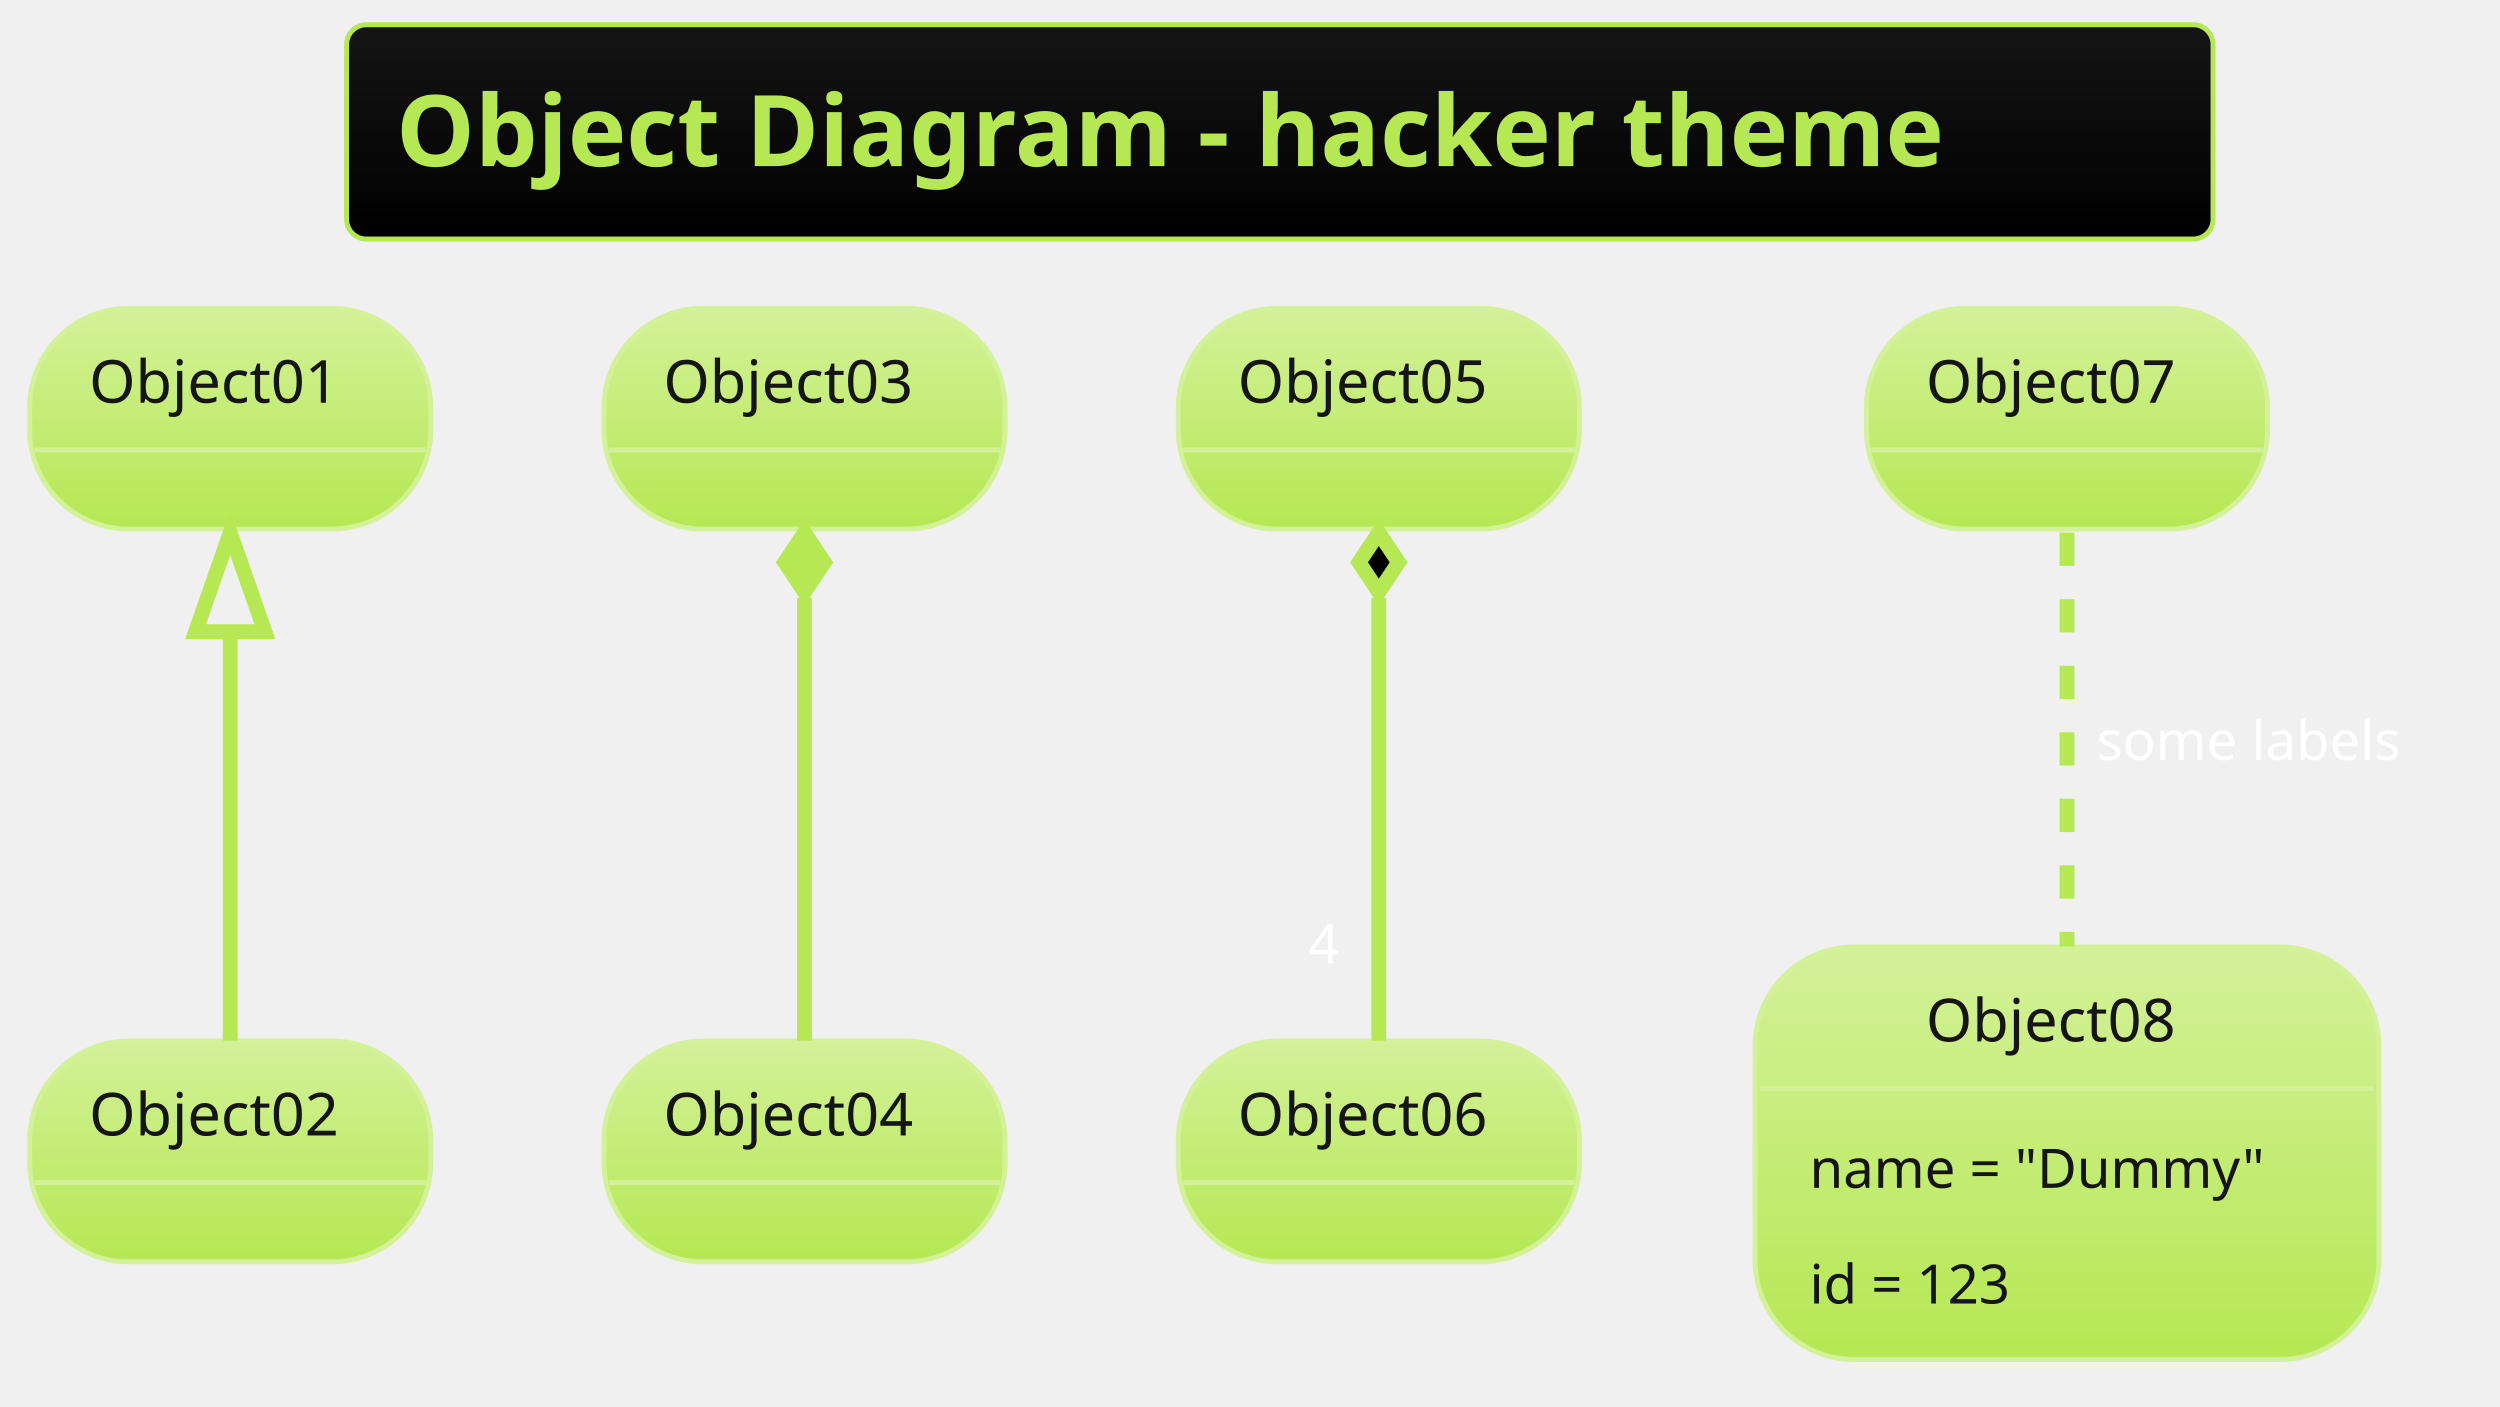
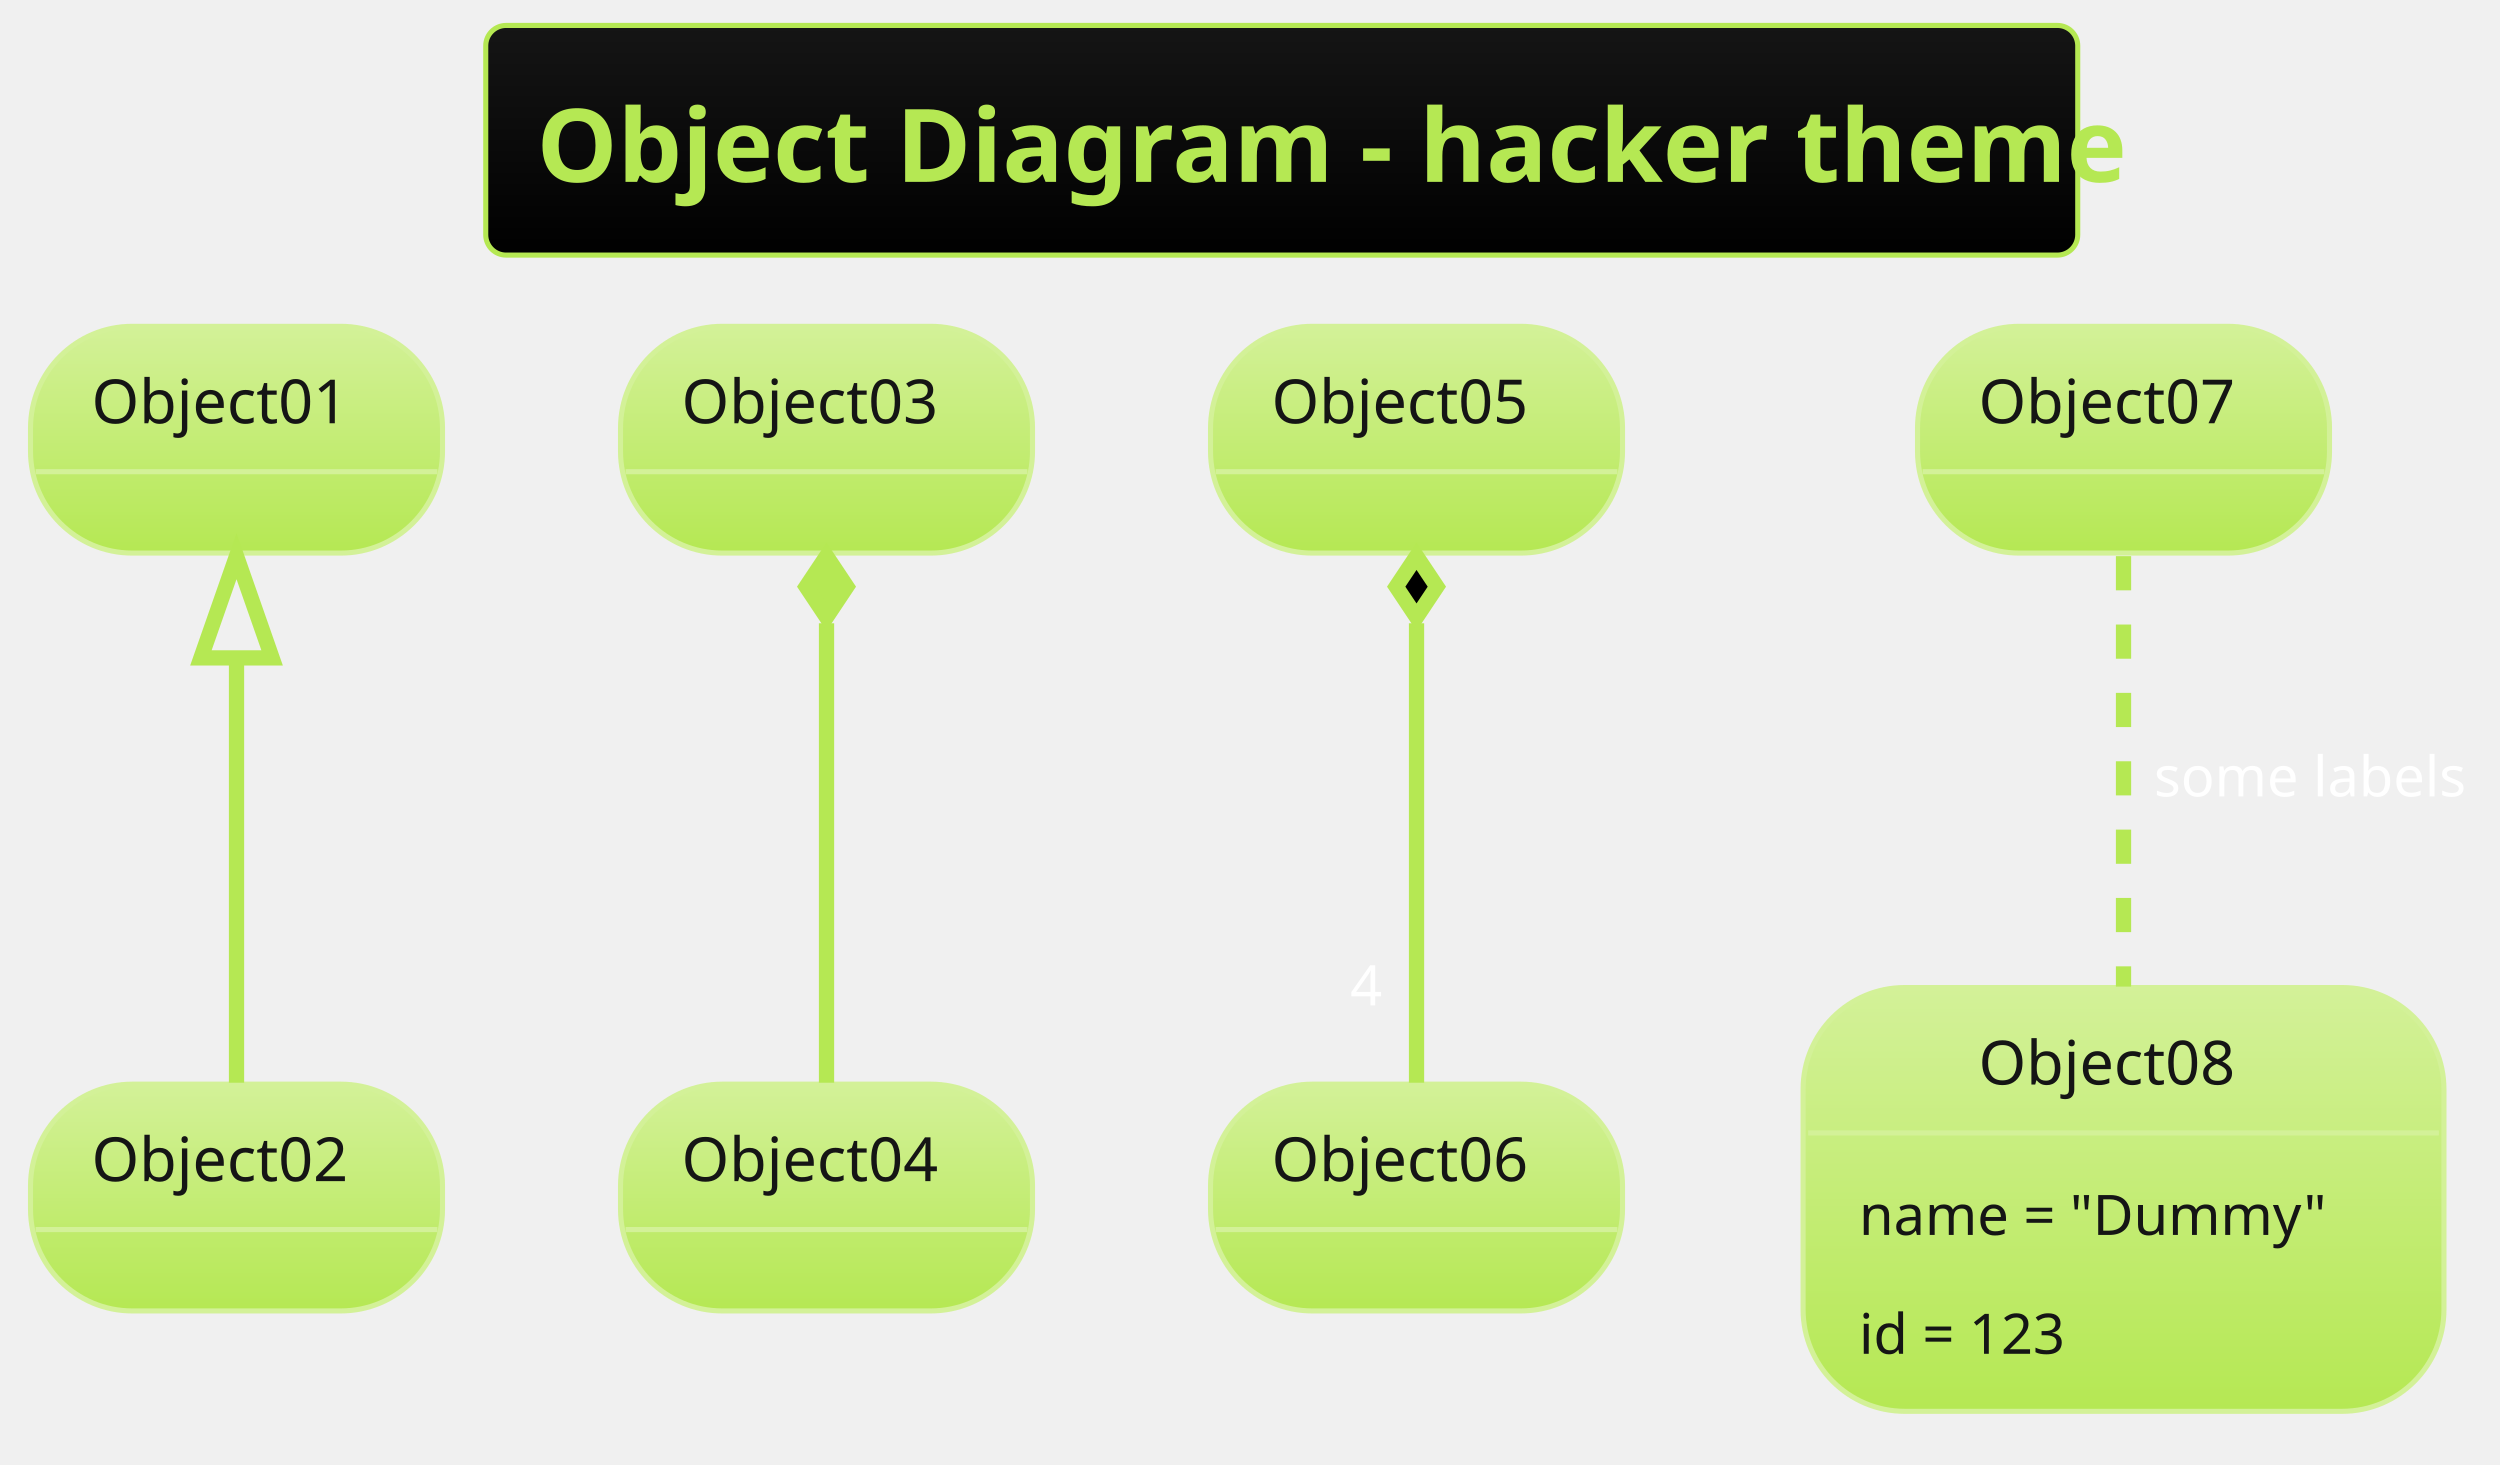
- <svg xmlns="http://www.w3.org/2000/svg" contentScriptType="application/ecmascript" contentStyleType="text/css" height="296.875px" preserveAspectRatio="none" style="width:526px;height:296px;background:#000000;" version="1.1" viewBox="0 0 526 296" width="526.042px" zoomAndPan="magnify">
+ <svg xmlns="http://www.w3.org/2000/svg" contentScriptType="application/ecmascript" contentStyleType="text/css" height="300px" preserveAspectRatio="none" style="width:512px;height:300px;background:#000000;" version="1.1" viewBox="0 0 512 300" width="512.5px" zoomAndPan="magnify">
  <defs>
-     <linearGradient id="g1vkj2a71u9fh70" x1="50%" x2="50%" y1="0%" y2="100%">
+     <linearGradient id="grp8qvapg4nrl0" x1="50%" x2="50%" y1="0%" y2="100%">
      <stop offset="0%" stop-color="#151515" />
      <stop offset="100%" stop-color="#000000" />
    </linearGradient>
-     <linearGradient id="g1vkj2a71u9fh71" x1="50%" x2="50%" y1="0%" y2="100%">
+     <linearGradient id="grp8qvapg4nrl1" x1="50%" x2="50%" y1="0%" y2="100%">
      <stop offset="0%" stop-color="#D3F198" />
      <stop offset="100%" stop-color="#B5E853" />
    </linearGradient>
  </defs>
  <g>
-     <rect fill="url(#g1vkj2a71u9fh70)" height="45.085" rx="4.167" ry="4.167" style="stroke: #B5E853; stroke-width: 1.042;" width="392.708" x="72.917" y="5.208" />
-     <text fill="#B5E853" font-family="&quot;Verdana&quot;" font-size="20.833" font-weight="bold" lengthAdjust="spacingAndGlyphs" textLength="371.875" x="83.333" y="34.963">Object Diagram - hacker theme</text>
-     <rect fill="url(#g1vkj2a71u9fh71)" height="46.442" rx="20.833" ry="20.833" style="stroke: #D3F198; stroke-width: 1.042;" width="84.375" x="6.25" y="64.876" />
-     <text fill="#151515" font-family="Verdana" font-size="12.5" lengthAdjust="spacingAndGlyphs" textLength="59.375" x="18.75" y="84.735">Object01</text>
-     <line style="stroke: #D3F198; stroke-width: 1.042;" x1="7.292" x2="89.583" y1="94.651" y2="94.651" />
-     <rect fill="url(#g1vkj2a71u9fh71)" height="46.442" rx="20.833" ry="20.833" style="stroke: #D3F198; stroke-width: 1.042;" width="84.375" x="6.25" y="219.043" />
-     <text fill="#151515" font-family="Verdana" font-size="12.5" lengthAdjust="spacingAndGlyphs" textLength="59.375" x="18.75" y="238.902">Object02</text>
-     <line style="stroke: #D3F198; stroke-width: 1.042;" x1="7.292" x2="89.583" y1="248.818" y2="248.818" />
-     <rect fill="url(#g1vkj2a71u9fh71)" height="46.442" rx="20.833" ry="20.833" style="stroke: #D3F198; stroke-width: 1.042;" width="84.375" x="127.083" y="64.876" />
-     <text fill="#151515" font-family="Verdana" font-size="12.5" lengthAdjust="spacingAndGlyphs" textLength="59.375" x="139.583" y="84.735">Object03</text>
-     <line style="stroke: #D3F198; stroke-width: 1.042;" x1="128.125" x2="210.417" y1="94.651" y2="94.651" />
-     <rect fill="url(#g1vkj2a71u9fh71)" height="46.442" rx="20.833" ry="20.833" style="stroke: #D3F198; stroke-width: 1.042;" width="84.375" x="127.083" y="219.043" />
-     <text fill="#151515" font-family="Verdana" font-size="12.5" lengthAdjust="spacingAndGlyphs" textLength="59.375" x="139.583" y="238.902">Object04</text>
-     <line style="stroke: #D3F198; stroke-width: 1.042;" x1="128.125" x2="210.417" y1="248.818" y2="248.818" />
-     <rect fill="url(#g1vkj2a71u9fh71)" height="46.442" rx="20.833" ry="20.833" style="stroke: #D3F198; stroke-width: 1.042;" width="84.375" x="247.917" y="64.876" />
-     <text fill="#151515" font-family="Verdana" font-size="12.5" lengthAdjust="spacingAndGlyphs" textLength="59.375" x="260.417" y="84.735">Object05</text>
-     <line style="stroke: #D3F198; stroke-width: 1.042;" x1="248.958" x2="331.25" y1="94.651" y2="94.651" />
-     <rect fill="url(#g1vkj2a71u9fh71)" height="46.442" rx="20.833" ry="20.833" style="stroke: #D3F198; stroke-width: 1.042;" width="84.375" x="247.917" y="219.043" />
-     <text fill="#151515" font-family="Verdana" font-size="12.5" lengthAdjust="spacingAndGlyphs" textLength="59.375" x="260.417" y="238.902">Object06</text>
-     <line style="stroke: #D3F198; stroke-width: 1.042;" x1="248.958" x2="331.25" y1="248.818" y2="248.818" />
-     <rect fill="url(#g1vkj2a71u9fh71)" height="46.442" rx="20.833" ry="20.833" style="stroke: #D3F198; stroke-width: 1.042;" width="84.375" x="392.708" y="64.876" />
-     <text fill="#151515" font-family="Verdana" font-size="12.5" lengthAdjust="spacingAndGlyphs" textLength="59.375" x="405.208" y="84.735">Object07</text>
-     <line style="stroke: #D3F198; stroke-width: 1.042;" x1="393.75" x2="476.042" y1="94.651" y2="94.651" />
-     <rect fill="url(#g1vkj2a71u9fh71)" height="86.793" rx="20.833" ry="20.833" style="stroke: #D3F198; stroke-width: 1.042;" width="131.25" x="369.271" y="199.251" />
-     <text fill="#151515" font-family="Verdana" font-size="12.5" lengthAdjust="spacingAndGlyphs" textLength="59.375" x="405.208" y="219.11">Object08</text>
-     <line style="stroke: #D3F198; stroke-width: 1.042;" x1="370.312" x2="499.479" y1="229.026" y2="229.026" />
-     <text fill="#151515" font-family="Verdana" font-size="11.458" lengthAdjust="spacingAndGlyphs" textLength="108.333" x="380.729" y="249.921">name = "Dummy"</text>
-     <text fill="#151515" font-family="Verdana" font-size="11.458" lengthAdjust="spacingAndGlyphs" textLength="50" x="380.729" y="274.264">id = 123</text>
-     <path d="M48.438,133.143 C48.438,161.204 48.438,196.224 48.438,218.956 " fill="none" id="Object01&lt;-Object02" style="stroke: #B5E853; stroke-width: 3.125;" />
-     <polygon fill="none" points="41.146,132.898,48.438,112.064,55.729,132.898,41.146,132.898" style="stroke: #B5E853; stroke-width: 3.125;" />
-     <path d="M169.271,125.785 C169.271,154.834 169.271,194.188 169.271,218.956 " fill="none" id="Object03&lt;-Object04" style="stroke: #B5E853; stroke-width: 3.125;" />
-     <polygon fill="#B5E853" points="169.271,112.064,165.104,118.314,169.271,124.564,173.438,118.314,169.271,112.064" style="stroke: #B5E853; stroke-width: 3.125;" />
-     <path d="M290.104,125.785 C290.104,154.834 290.104,194.188 290.104,218.956 " fill="none" id="Object05&lt;-Object06" style="stroke: #B5E853; stroke-width: 3.125;" />
-     <polygon fill="#000000" points="290.104,112.064,285.938,118.314,290.104,124.564,294.271,118.314,290.104,112.064" style="stroke: #B5E853; stroke-width: 3.125;" />
-     <text fill="#FFFFFF" font-family="&quot;Verdana&quot;" font-size="11.458" lengthAdjust="spacingAndGlyphs" textLength="7.292" x="275.225" y="202.653">4</text>
-     <path d="M434.896,112.064 C434.896,135.207 434.896,170.93 434.896,199.141 " fill="none" id="Object07-Object08" style="stroke: #B5E853; stroke-width: 3.125; stroke-dasharray: 7.0,7.0;" />
-     <text fill="#FFFFFF" font-family="&quot;Verdana&quot;" font-size="11.458" lengthAdjust="spacingAndGlyphs" textLength="72.917" x="441.146" y="159.887">some labels</text>
+     <rect fill="url(#grp8qvapg4nrl0)" height="47.038" rx="4.167" ry="4.167" style="stroke: #B5E853; stroke-width: 1.042;" width="326.042" x="99.479" y="5.208" />
+     <text fill="#B5E853" font-family="&quot;Verdana&quot;" font-size="20.833" font-weight="bold" lengthAdjust="spacingAndGlyphs" textLength="305.208" x="109.896" y="37.252">Object Diagram - hacker theme</text>
+     <rect fill="url(#grp8qvapg4nrl1)" height="46.442" rx="20.833" ry="20.833" style="stroke: #D3F198; stroke-width: 1.042;" width="84.375" x="6.25" y="66.829" />
+     <text fill="#151515" font-family="Verdana" font-size="12.5" lengthAdjust="spacingAndGlyphs" textLength="59.375" x="18.75" y="86.688">Object01</text>
+     <line style="stroke: #D3F198; stroke-width: 1.042;" x1="7.292" x2="89.583" y1="96.604" y2="96.604" />
+     <rect fill="url(#grp8qvapg4nrl1)" height="46.442" rx="20.833" ry="20.833" style="stroke: #D3F198; stroke-width: 1.042;" width="84.375" x="6.25" y="222.038" />
+     <text fill="#151515" font-family="Verdana" font-size="12.5" lengthAdjust="spacingAndGlyphs" textLength="59.375" x="18.75" y="241.897">Object02</text>
+     <line style="stroke: #D3F198; stroke-width: 1.042;" x1="7.292" x2="89.583" y1="251.813" y2="251.813" />
+     <rect fill="url(#grp8qvapg4nrl1)" height="46.442" rx="20.833" ry="20.833" style="stroke: #D3F198; stroke-width: 1.042;" width="84.375" x="127.083" y="66.829" />
+     <text fill="#151515" font-family="Verdana" font-size="12.5" lengthAdjust="spacingAndGlyphs" textLength="59.375" x="139.583" y="86.688">Object03</text>
+     <line style="stroke: #D3F198; stroke-width: 1.042;" x1="128.125" x2="210.417" y1="96.604" y2="96.604" />
+     <rect fill="url(#grp8qvapg4nrl1)" height="46.442" rx="20.833" ry="20.833" style="stroke: #D3F198; stroke-width: 1.042;" width="84.375" x="127.083" y="222.038" />
+     <text fill="#151515" font-family="Verdana" font-size="12.5" lengthAdjust="spacingAndGlyphs" textLength="59.375" x="139.583" y="241.897">Object04</text>
+     <line style="stroke: #D3F198; stroke-width: 1.042;" x1="128.125" x2="210.417" y1="251.813" y2="251.813" />
+     <rect fill="url(#grp8qvapg4nrl1)" height="46.442" rx="20.833" ry="20.833" style="stroke: #D3F198; stroke-width: 1.042;" width="84.375" x="247.917" y="66.829" />
+     <text fill="#151515" font-family="Verdana" font-size="12.5" lengthAdjust="spacingAndGlyphs" textLength="59.375" x="260.417" y="86.688">Object05</text>
+     <line style="stroke: #D3F198; stroke-width: 1.042;" x1="248.958" x2="331.25" y1="96.604" y2="96.604" />
+     <rect fill="url(#grp8qvapg4nrl1)" height="46.442" rx="20.833" ry="20.833" style="stroke: #D3F198; stroke-width: 1.042;" width="84.375" x="247.917" y="222.038" />
+     <text fill="#151515" font-family="Verdana" font-size="12.5" lengthAdjust="spacingAndGlyphs" textLength="59.375" x="260.417" y="241.897">Object06</text>
+     <line style="stroke: #D3F198; stroke-width: 1.042;" x1="248.958" x2="331.25" y1="251.813" y2="251.813" />
+     <rect fill="url(#grp8qvapg4nrl1)" height="46.442" rx="20.833" ry="20.833" style="stroke: #D3F198; stroke-width: 1.042;" width="84.375" x="392.708" y="66.829" />
+     <text fill="#151515" font-family="Verdana" font-size="12.5" lengthAdjust="spacingAndGlyphs" textLength="59.375" x="405.208" y="86.688">Object07</text>
+     <line style="stroke: #D3F198; stroke-width: 1.042;" x1="393.75" x2="476.042" y1="96.604" y2="96.604" />
+     <rect fill="url(#grp8qvapg4nrl1)" height="86.793" rx="20.833" ry="20.833" style="stroke: #D3F198; stroke-width: 1.042;" width="131.25" x="369.271" y="202.246" />
+     <text fill="#151515" font-family="Verdana" font-size="12.5" lengthAdjust="spacingAndGlyphs" textLength="59.375" x="405.208" y="222.105">Object08</text>
+     <line style="stroke: #D3F198; stroke-width: 1.042;" x1="370.312" x2="499.479" y1="232.021" y2="232.021" />
+     <text fill="#151515" font-family="Verdana" font-size="11.458" lengthAdjust="spacingAndGlyphs" textLength="108.333" x="380.729" y="252.916">name = "Dummy"</text>
+     <text fill="#151515" font-family="Verdana" font-size="11.458" lengthAdjust="spacingAndGlyphs" textLength="50" x="380.729" y="277.258">id = 123</text>
+     <path d="M48.438,135.048 C48.438,163.329 48.438,198.981 48.438,221.747 " fill="none" id="Object01&lt;-Object02" style="stroke: #B5E853; stroke-width: 3.125;" />
+     <polygon fill="none" points="41.146,134.736,48.438,113.902,55.729,134.736,41.146,134.736" style="stroke: #B5E853; stroke-width: 3.125;" />
+     <path d="M169.271,127.642 C169.271,156.841 169.271,196.942 169.271,221.747 " fill="none" id="Object03&lt;-Object04" style="stroke: #B5E853; stroke-width: 3.125;" />
+     <polygon fill="#B5E853" points="169.271,113.902,165.104,120.152,169.271,126.402,173.438,120.152,169.271,113.902" style="stroke: #B5E853; stroke-width: 3.125;" />
+     <path d="M290.104,127.642 C290.104,156.841 290.104,196.942 290.104,221.747 " fill="none" id="Object05&lt;-Object06" style="stroke: #B5E853; stroke-width: 3.125;" />
+     <polygon fill="#000000" points="290.104,113.902,285.938,120.152,290.104,126.402,294.271,120.152,290.104,113.902" style="stroke: #B5E853; stroke-width: 3.125;" />
+     <text fill="#FFFFFF" font-family="&quot;Verdana&quot;" font-size="11.458" lengthAdjust="spacingAndGlyphs" textLength="6.25" x="276.51" y="205.909">4</text>
+     <path d="M434.896,113.902 C434.896,137.03 434.896,173.525 434.896,202.053 " fill="none" id="Object07-Object08" style="stroke: #B5E853; stroke-width: 3.125; stroke-dasharray: 7.0,7.0;" />
+     <text fill="#FFFFFF" font-family="&quot;Verdana&quot;" font-size="11.458" lengthAdjust="spacingAndGlyphs" textLength="59.375" x="441.146" y="163.099">some labels</text>
  </g>
</svg>
